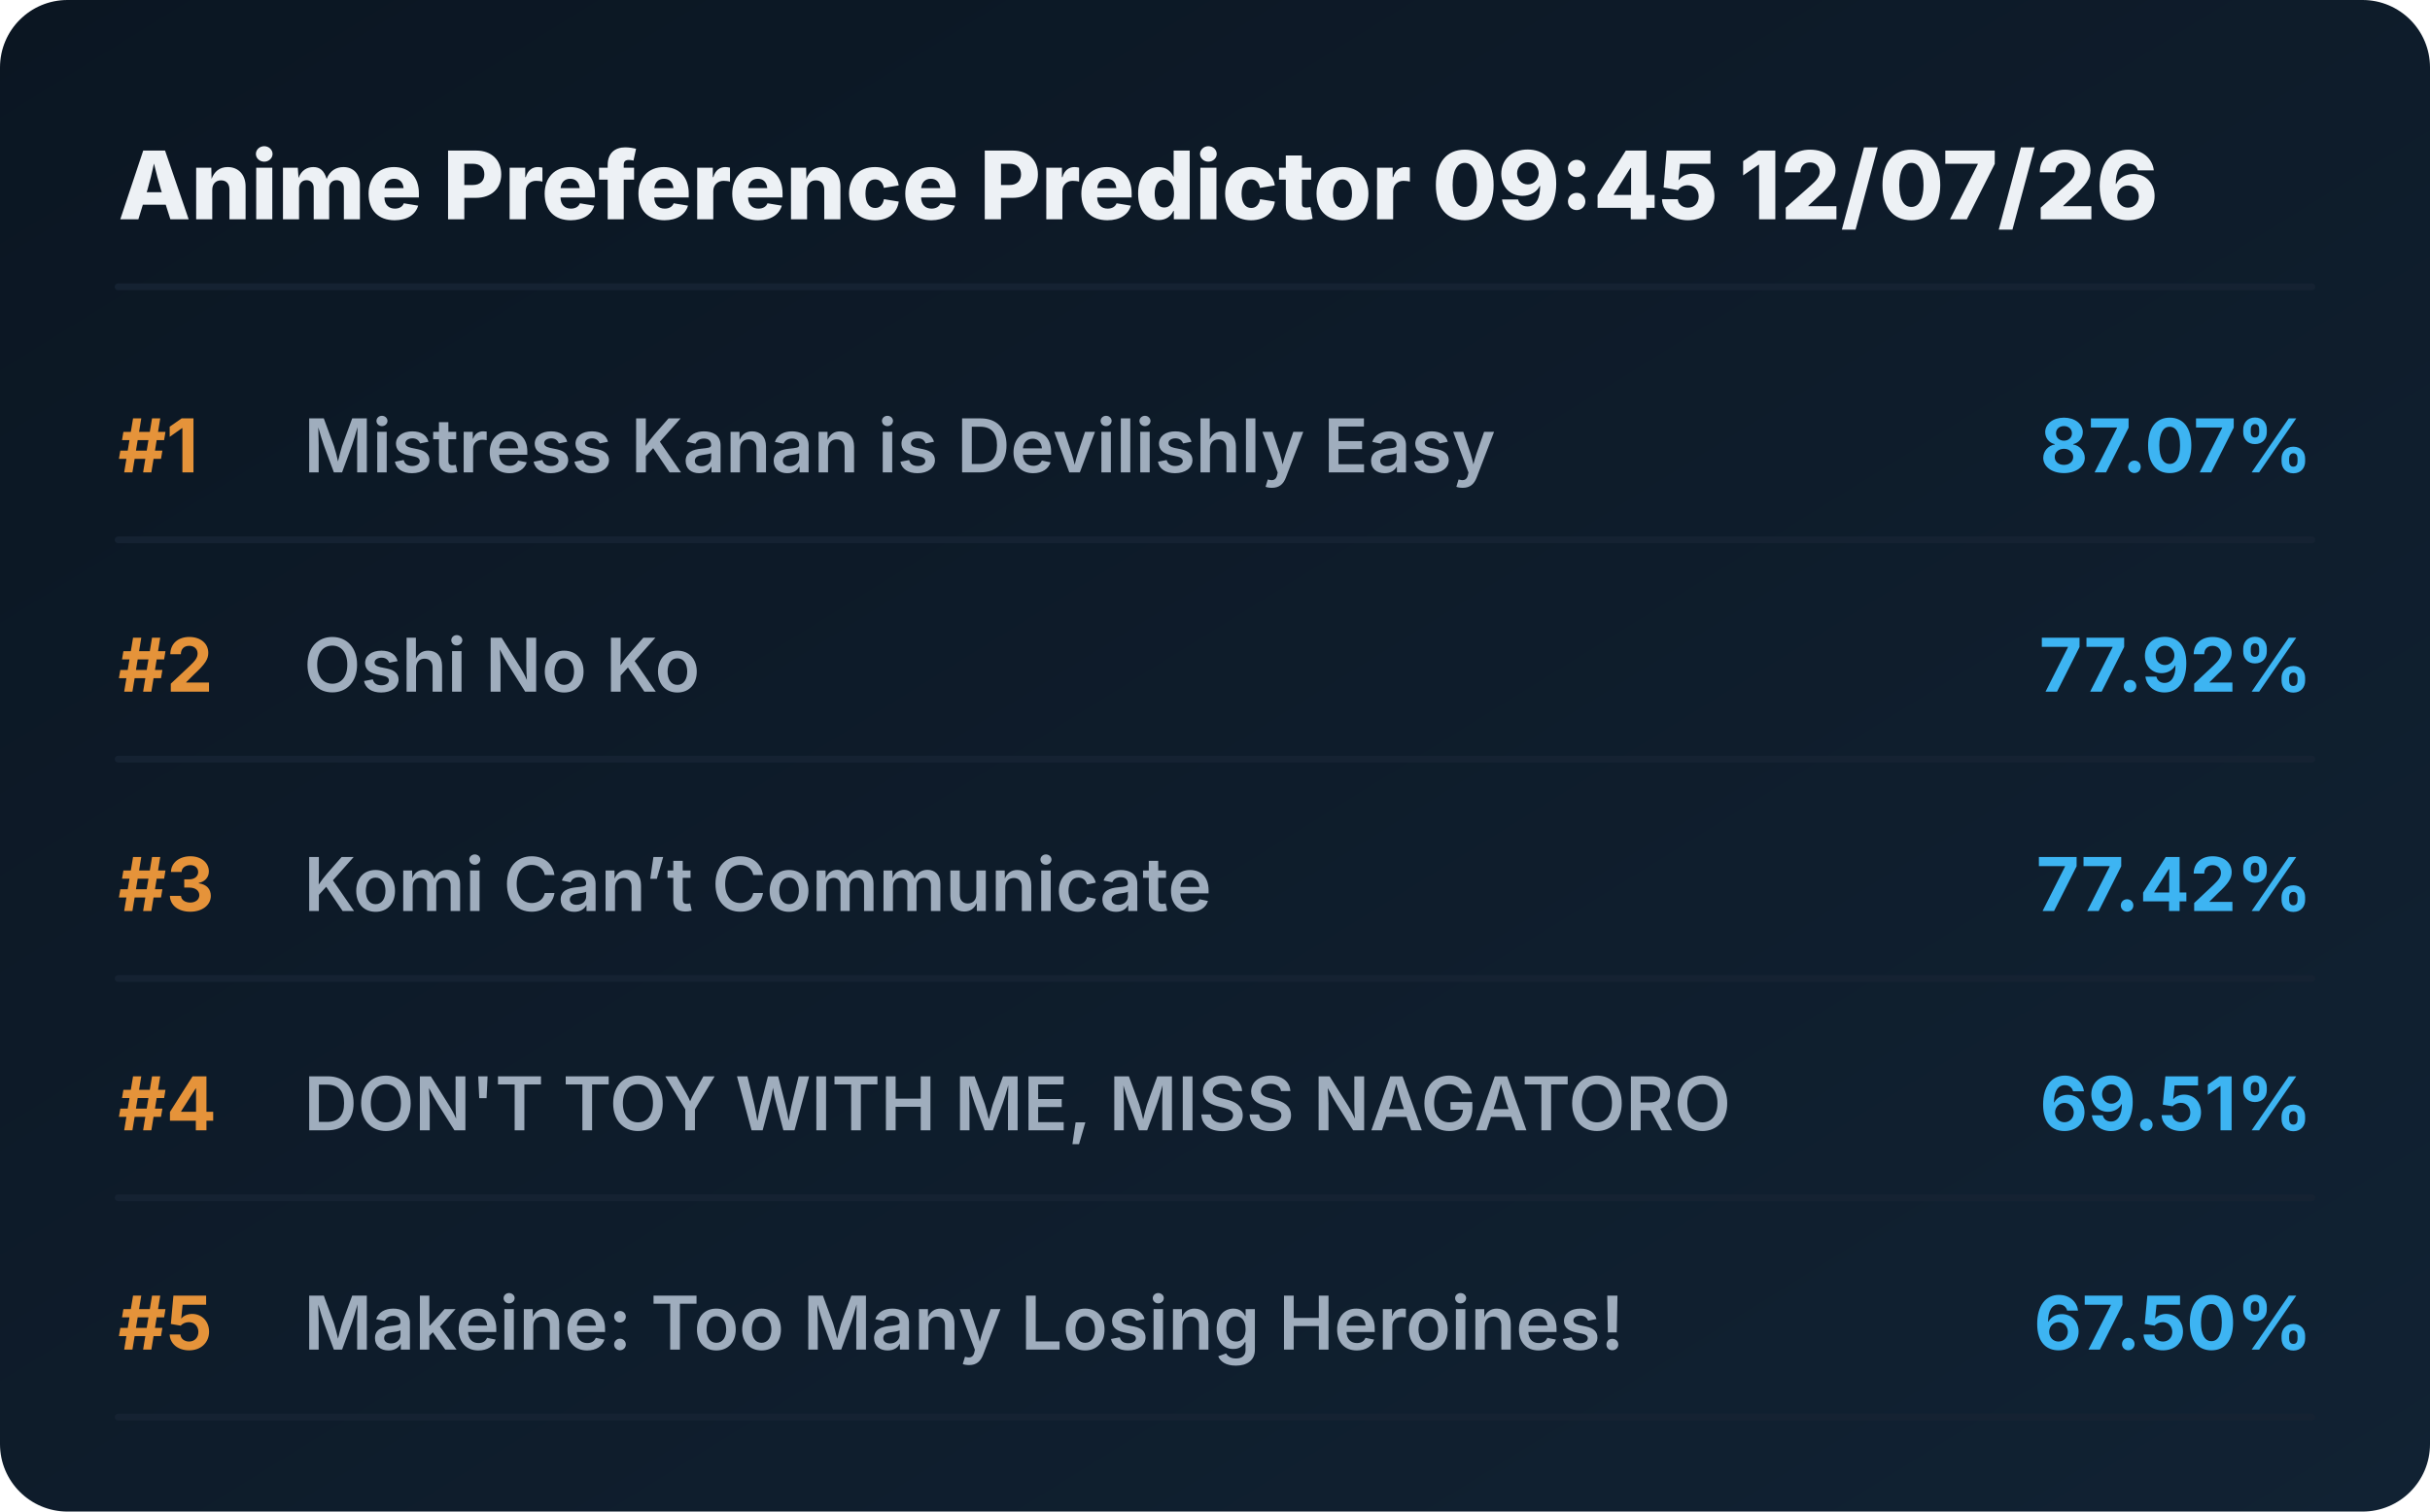
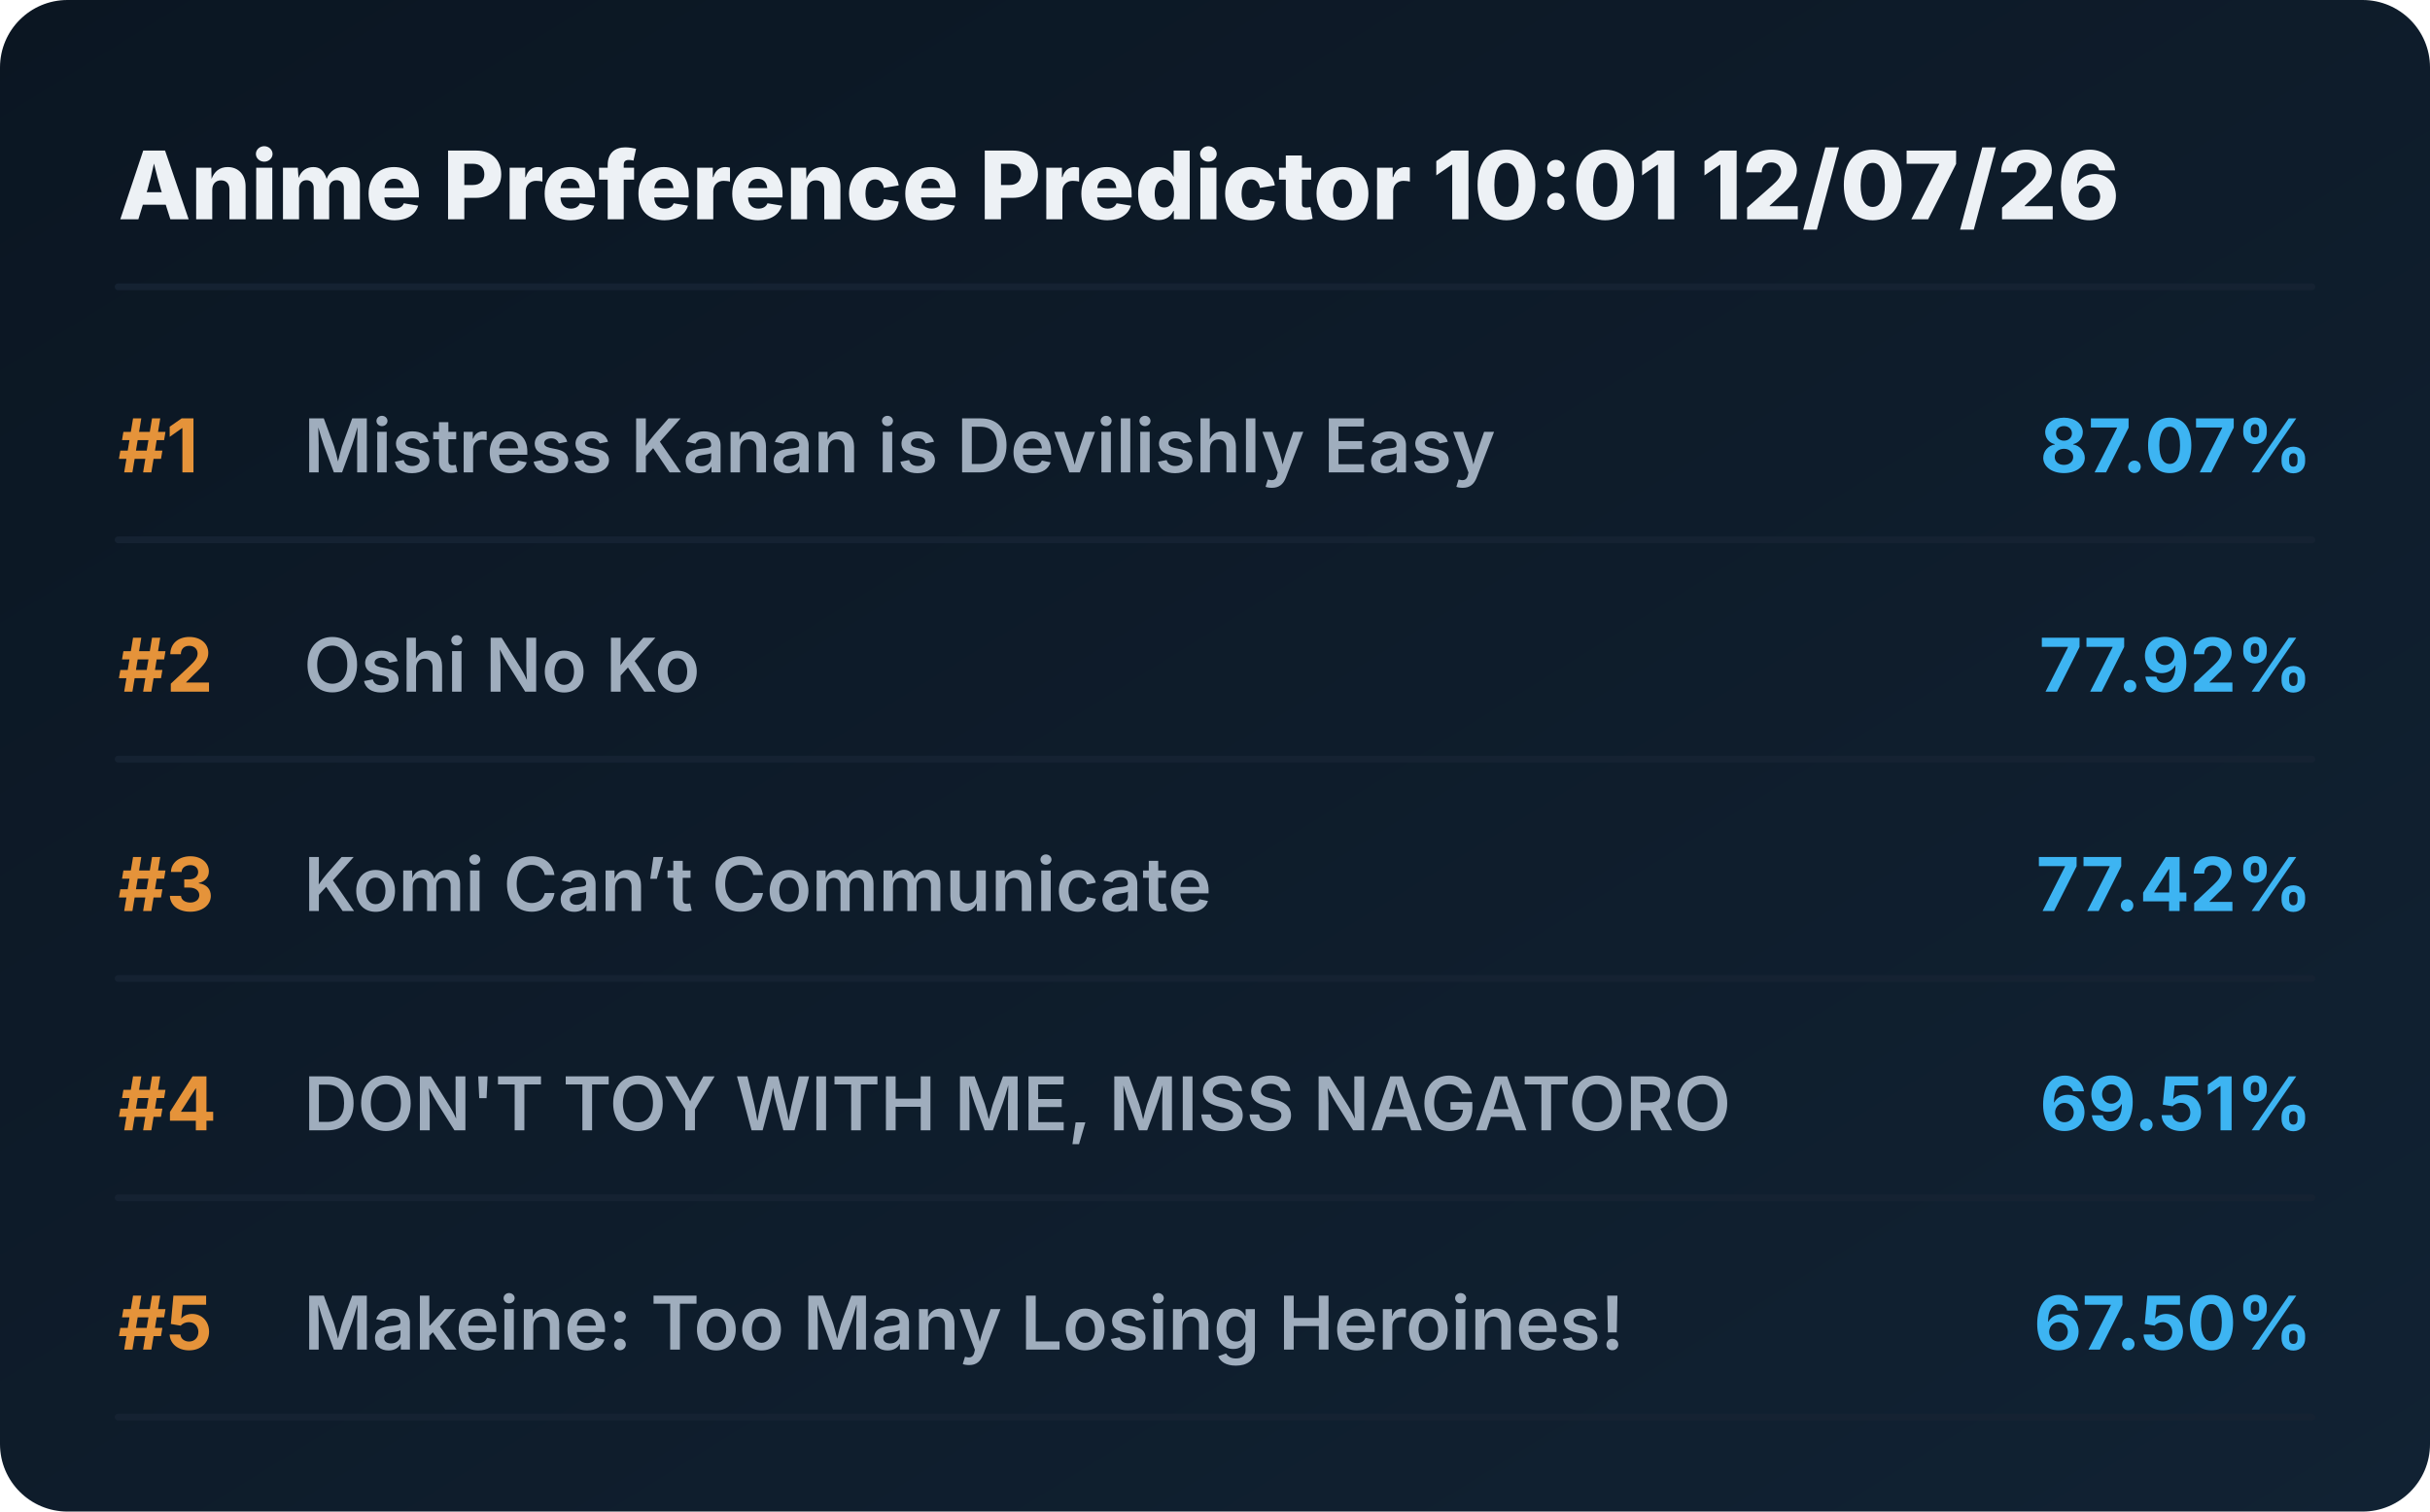
<svg xmlns="http://www.w3.org/2000/svg" viewBox="0 0 720 448" preserveAspectRatio="xMidYMid meet" style="width: 100%; height: auto; max-width: 720px;">
  <defs>
    <linearGradient id="boxGrad" x1="0%" y1="0%" x2="100%" y2="100%">
      <stop offset="0%" stop-color="#0b1622" />
      <stop offset="100%" stop-color="#112233" />
    </linearGradient>
    <clipPath id="titleClip">
      <rect x="90" y="0" width="510" height="100%" />
    </clipPath>
  </defs>
  <style>
    .bg { fill: url(#boxGrad); rx: 20px; }
    .header { font-family: 'Overpass', 'Inter', system-ui, sans-serif; font-weight: 800; font-size: 28px; fill: #edf1f5; }
    .rank { font-family: 'Overpass', 'Inter', system-ui, sans-serif; font-weight: 700; font-size: 22px; fill: #e5933a; }
    .title { font-family: 'Overpass', 'Inter', system-ui, sans-serif; font-weight: 600; font-size: 22px; fill: #9fadbd; }
    .score { font-family: 'Overpass', 'Inter', system-ui, sans-serif; font-weight: 700; font-size: 22px; fill: #3db4f2; }
    .line { stroke: #152232; stroke-width: 2; stroke-linecap: round; }
  </style>
  <rect class="bg" width="720" height="448" />
-   <text x="35" y="65" class="header">Anime Preference Predictor 09:45 12/07/26</text>
+   <text x="35" y="65" class="header">Anime Preference Predictor 10:01 12/07/26</text>
  <line x1="35" y1="85" x2="685" y2="85" class="line" />
  <g transform="translate(0, 0)">
    <text x="35" y="140" class="rank">#1</text>
    <text x="90" y="140" class="title">Mistress Kanan is Devilishly Easy</text>
    <text x="685" y="140" class="score" text-anchor="end">87.07%</text>
    <line x1="35" y1="160" x2="685" y2="160" class="line" />
  </g>
  <g transform="translate(0, 65)">
    <text x="35" y="140" class="rank">#2</text>
    <text x="90" y="140" class="title">Oshi No Ko</text>
    <text x="685" y="140" class="score" text-anchor="end">77.92%</text>
    <line x1="35" y1="160" x2="685" y2="160" class="line" />
  </g>
  <g transform="translate(0, 130)">
    <text x="35" y="140" class="rank">#3</text>
    <text x="90" y="140" class="title">Komi Can’t Communicate</text>
    <text x="685" y="140" class="score" text-anchor="end">77.42%</text>
    <line x1="35" y1="160" x2="685" y2="160" class="line" />
  </g>
  <g transform="translate(0, 195)">
    <text x="35" y="140" class="rank">#4</text>
    <text x="90" y="140" class="title">DON'T TOY WITH ME, MISS NAGATORO</text>
    <text x="685" y="140" class="score" text-anchor="end">69.51%</text>
    <line x1="35" y1="160" x2="685" y2="160" class="line" />
  </g>
  <g transform="translate(0, 260)">
    <text x="35" y="140" class="rank">#5</text>
    <text x="90" y="140" class="title">Makeine: Too Many Losing Heroines!</text>
    <text x="685" y="140" class="score" text-anchor="end">67.50%</text>
    <line x1="35" y1="160" x2="685" y2="160" class="line" />
  </g>
</svg>
